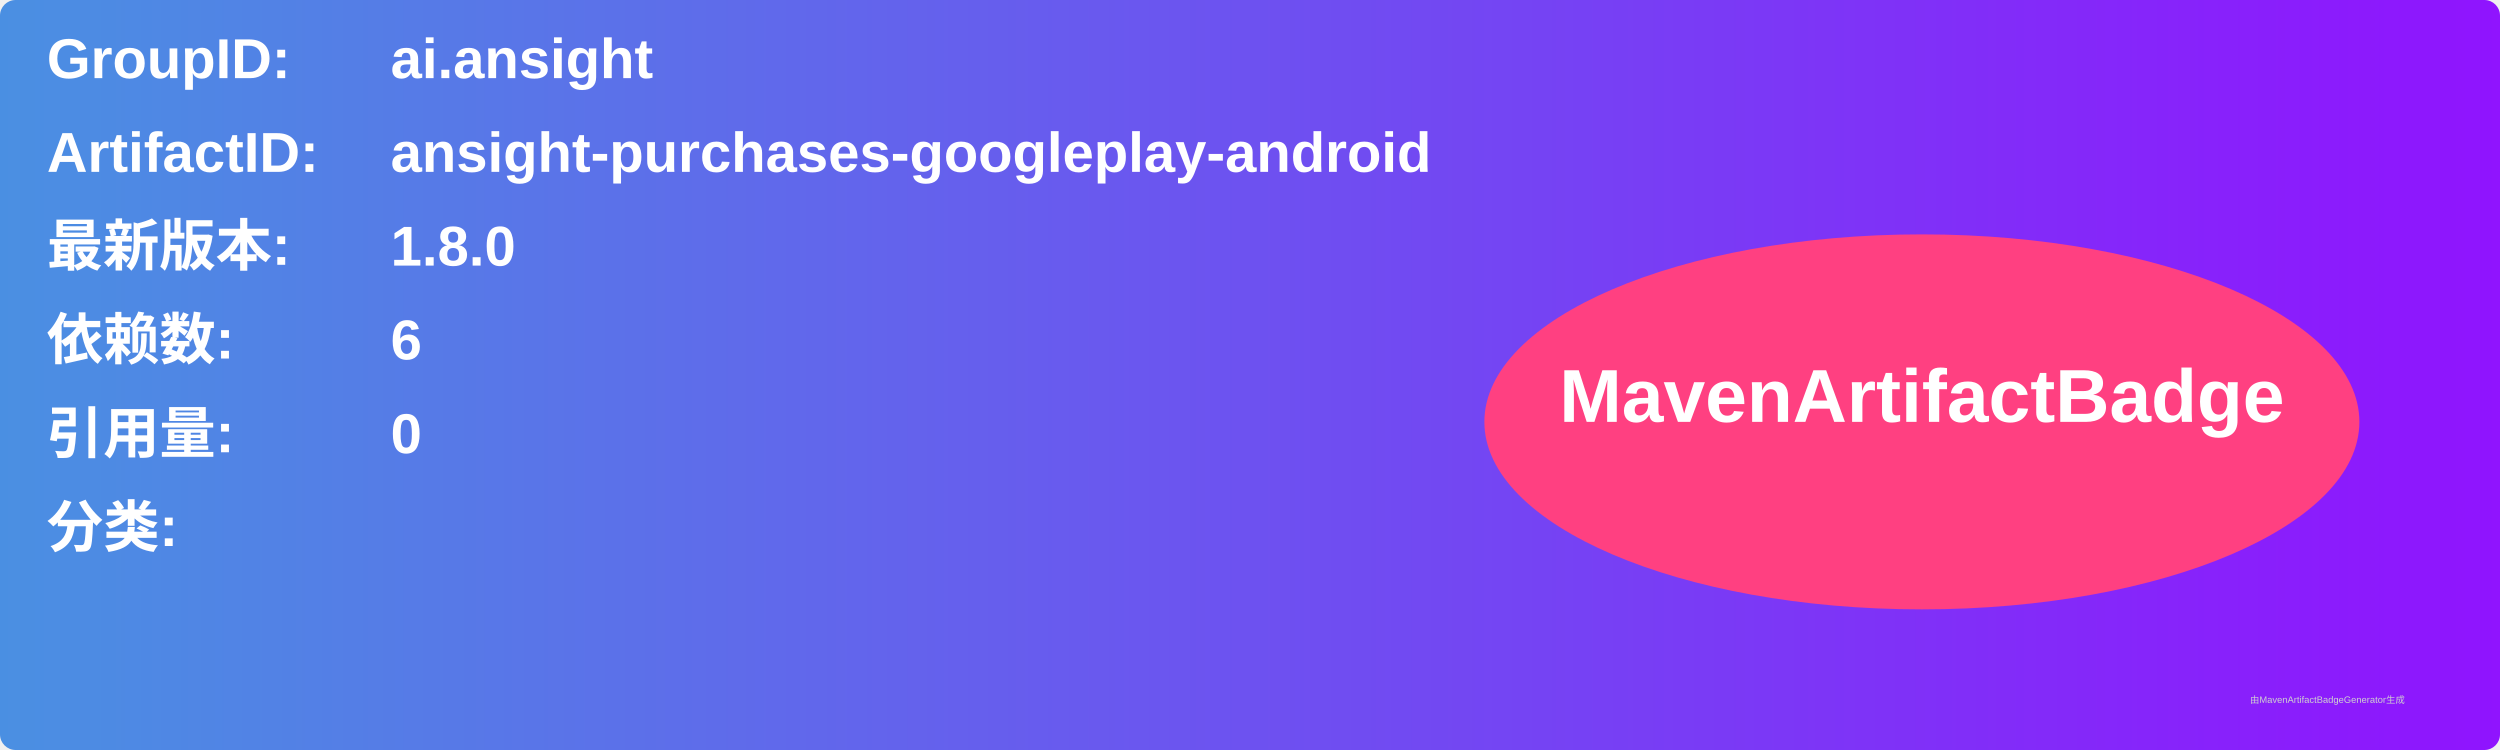
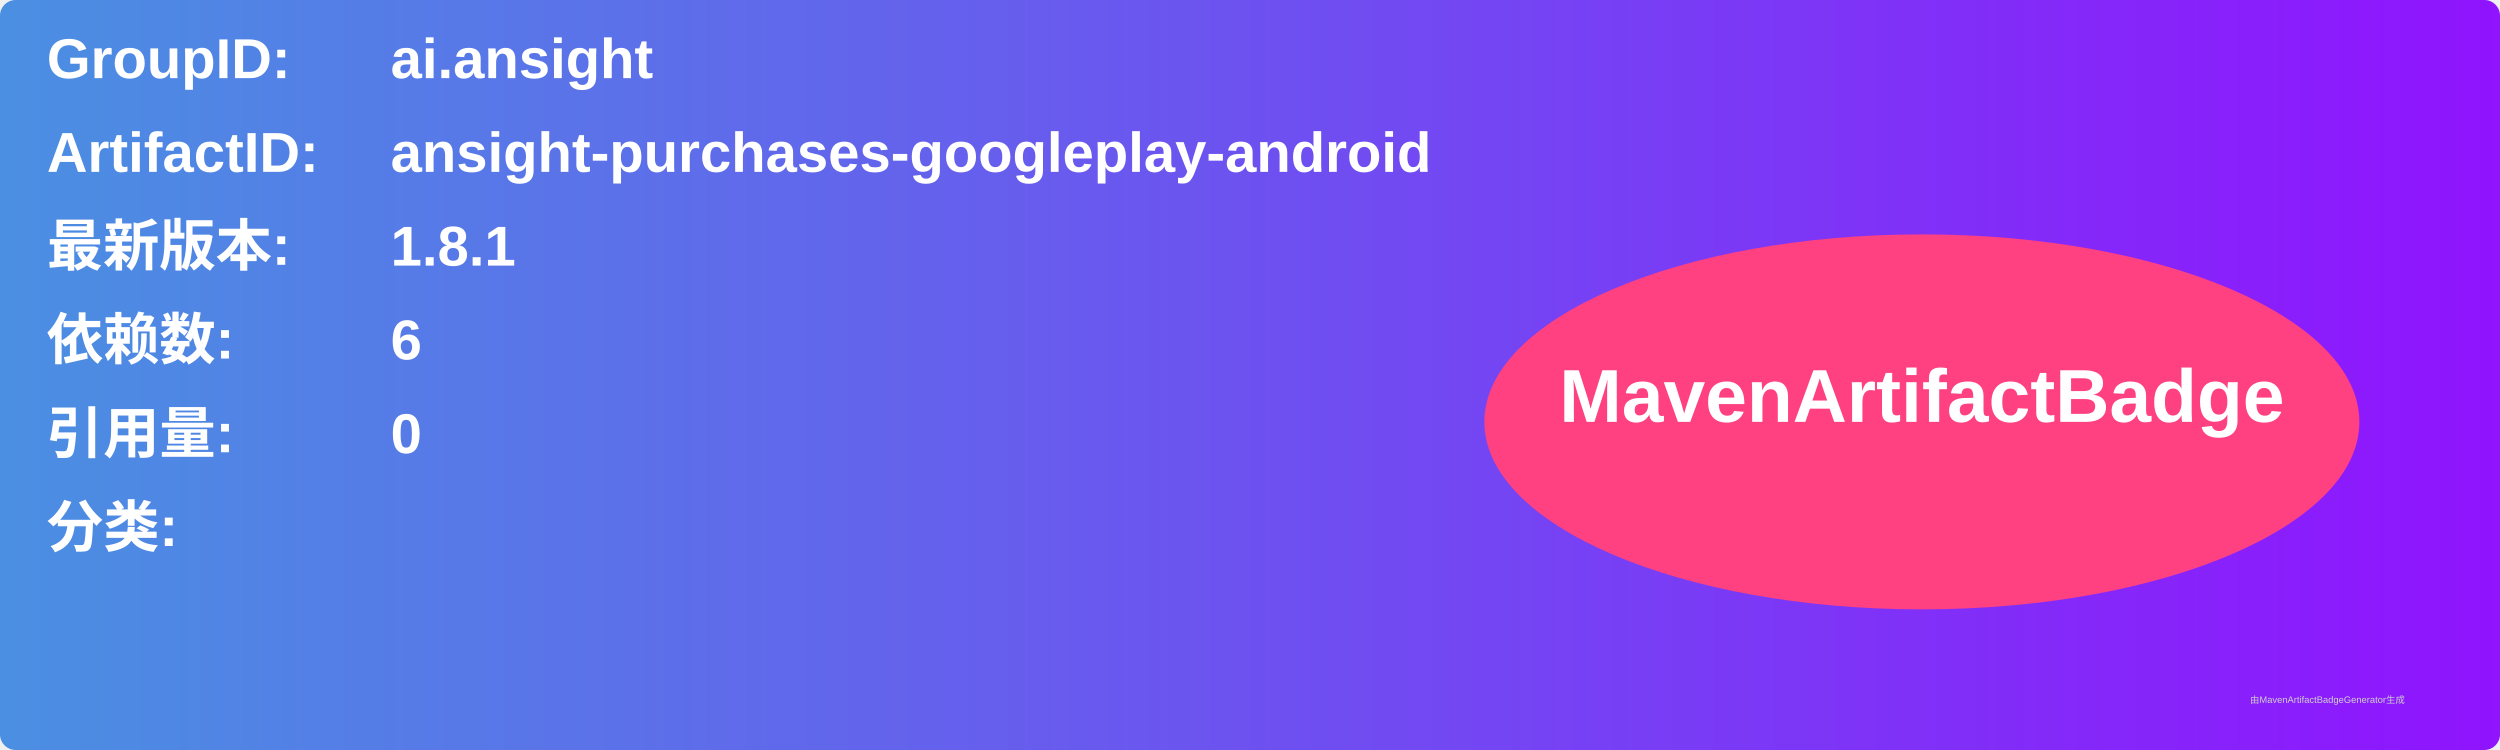
<svg xmlns="http://www.w3.org/2000/svg" width="800" height="240" viewBox="0 0 800 240">
  <linearGradient id="grad" x1="0%" y1="0%" x2="100%" y2="0%">
    <stop offset="0%" stop-color="#4a90e2" />
    <stop offset="100%" stop-color="#9013fe" />
  </linearGradient>
  <rect width="100%" height="100%" rx="5" ry="5" fill="url(#grad)" />
  <g transform="translate(15, 15)">
    <text x="0" y="10" font-family="Arial" font-size="18" fill="white" font-weight="bold" width="260">GroupID:</text>
    <text x="110" y="10" font-family="Arial" font-size="18" fill="white" font-weight="bold" width="460">ai.ansight</text>
    <text x="0" y="40" font-family="Arial" font-size="18" fill="white" font-weight="bold" width="260">ArtifactID:</text>
    <text x="110" y="40" font-family="Arial" font-size="18" fill="white" font-weight="bold" width="460">ansight-purchases-googleplay-android</text>
    <text x="0" y="70" font-family="Arial" font-size="18" fill="white" font-weight="bold">最新版本:</text>
    <text x="110" y="70" font-family="Arial" font-size="18" fill="white" font-weight="bold">
-       <tspan font-weight="bold">1.8.0</tspan>
+       <tspan font-weight="bold">1.8.1</tspan>
    </text>
    <text x="0" y="100" font-family="Arial" font-size="18" fill="white" font-weight="bold">依赖数: </text>
    <text x="110" y="100" font-family="Arial" font-size="18" fill="white">
      <tspan font-weight="bold">6</tspan>
    </text>
    <text x="0" y="130" font-family="Arial" font-size="18" fill="white" font-weight="bold">引用量: </text>
    <text x="110" y="130" font-family="Arial" font-size="18" fill="white">
      <tspan font-weight="bold">0</tspan>
    </text>
    <text x="0" y="160" font-family="Arial" font-size="18" fill="white" font-weight="bold">分类:</text>
    <text x="10" y="190" font-family="Arial" font-size="10" fill="white">
      <tspan font-weight="bold" />
    </text>
    <ellipse cx="600" cy="120" rx="140" ry="60" fill="#ff4081" />
    <text x="600" y="120" text-anchor="middle" font-family="Arial" font-size="24" fill="white" font-weight="bold">MavenArtifactBadge</text>
  </g>
  <text x="720" y="225" font-family="Arial" font-size="3" fill="#d0d0d0">由MavenArtifactBadgeGenerator生成</text>
</svg>
